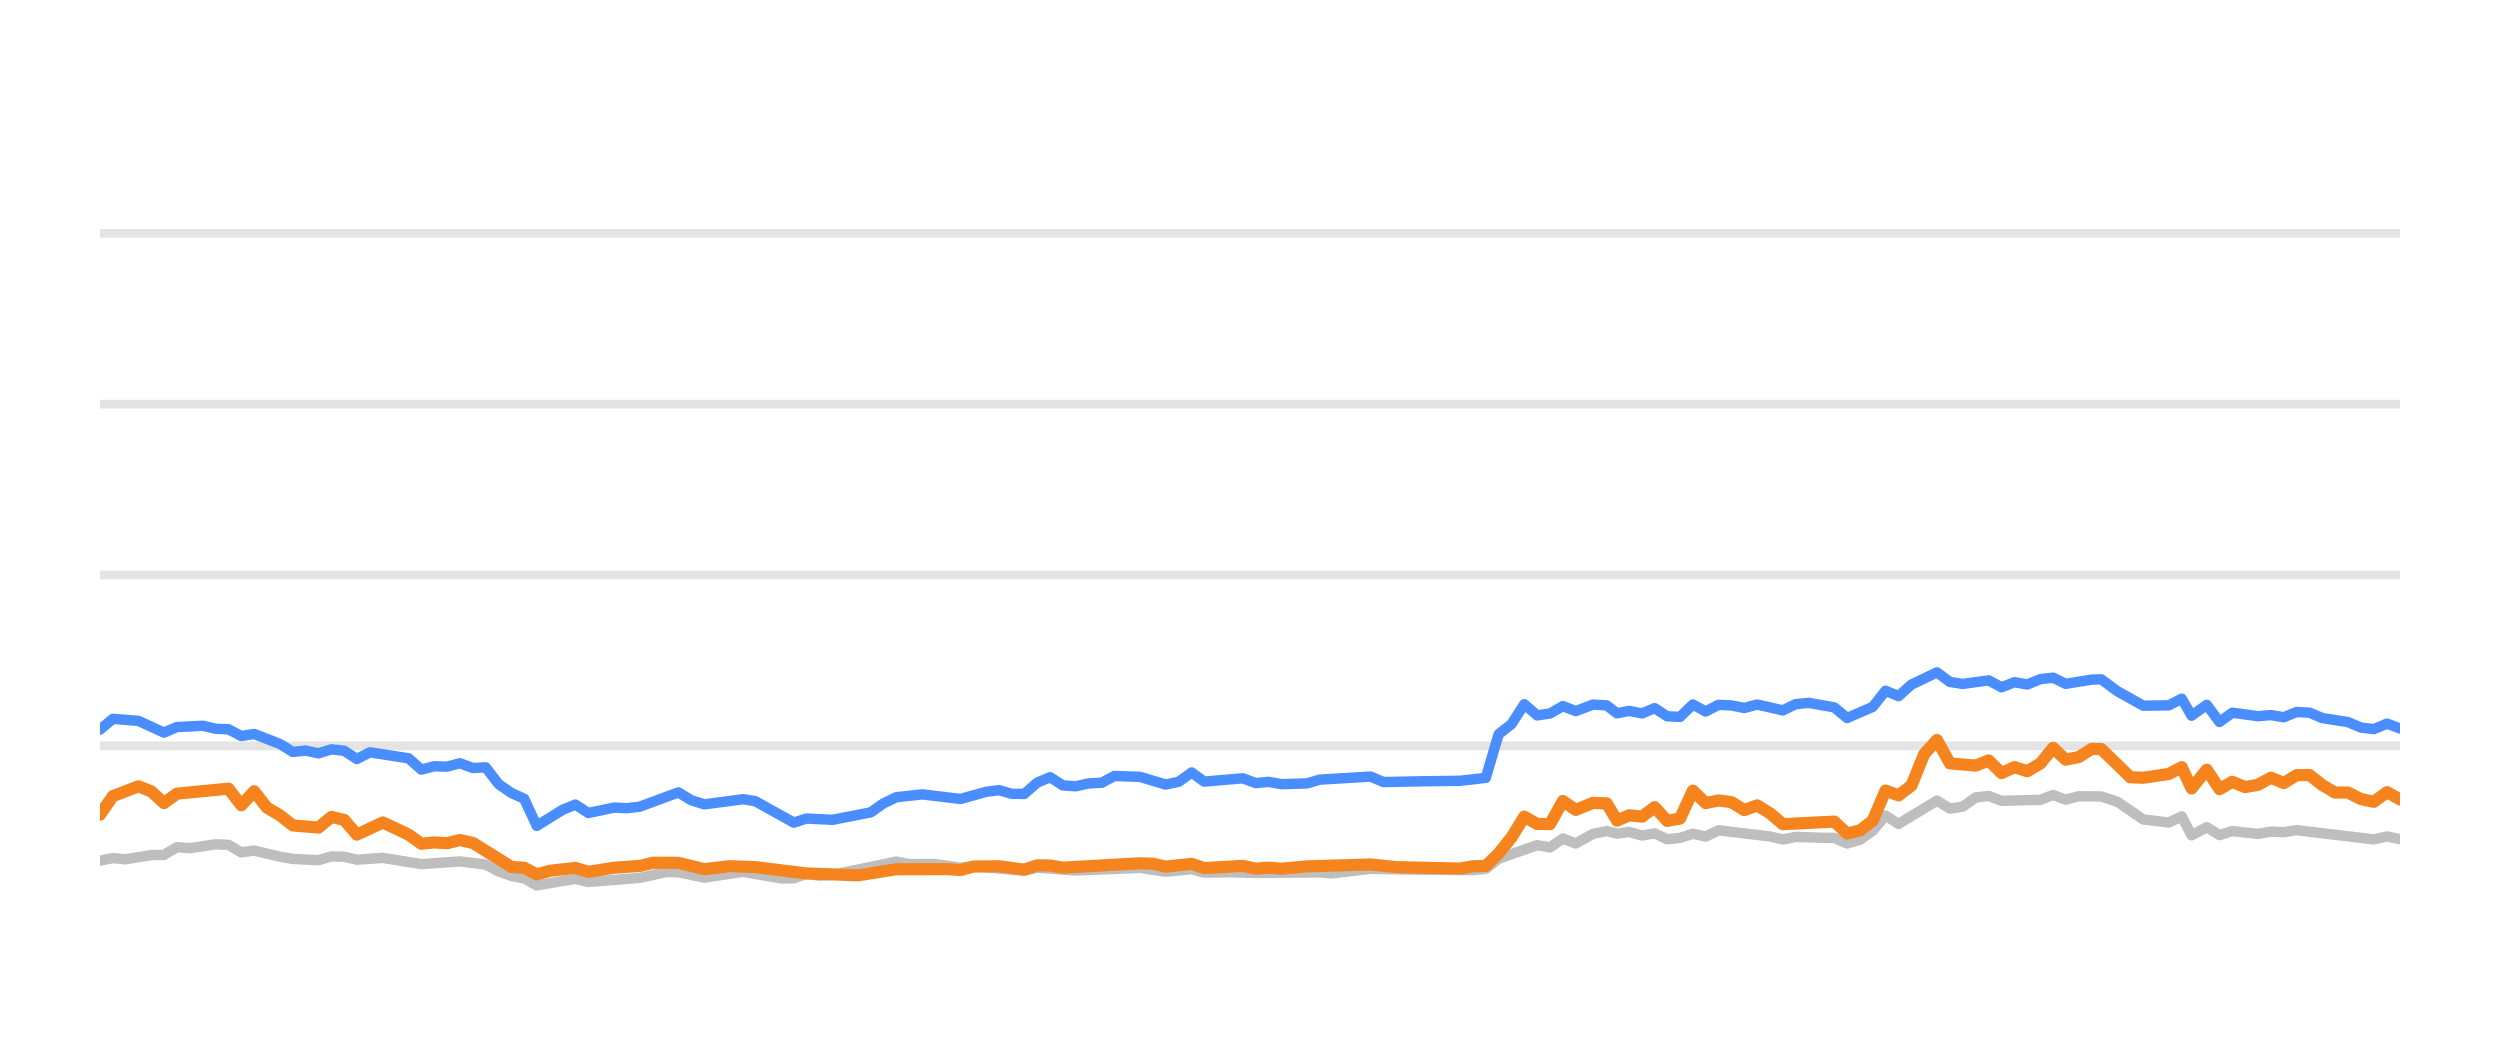
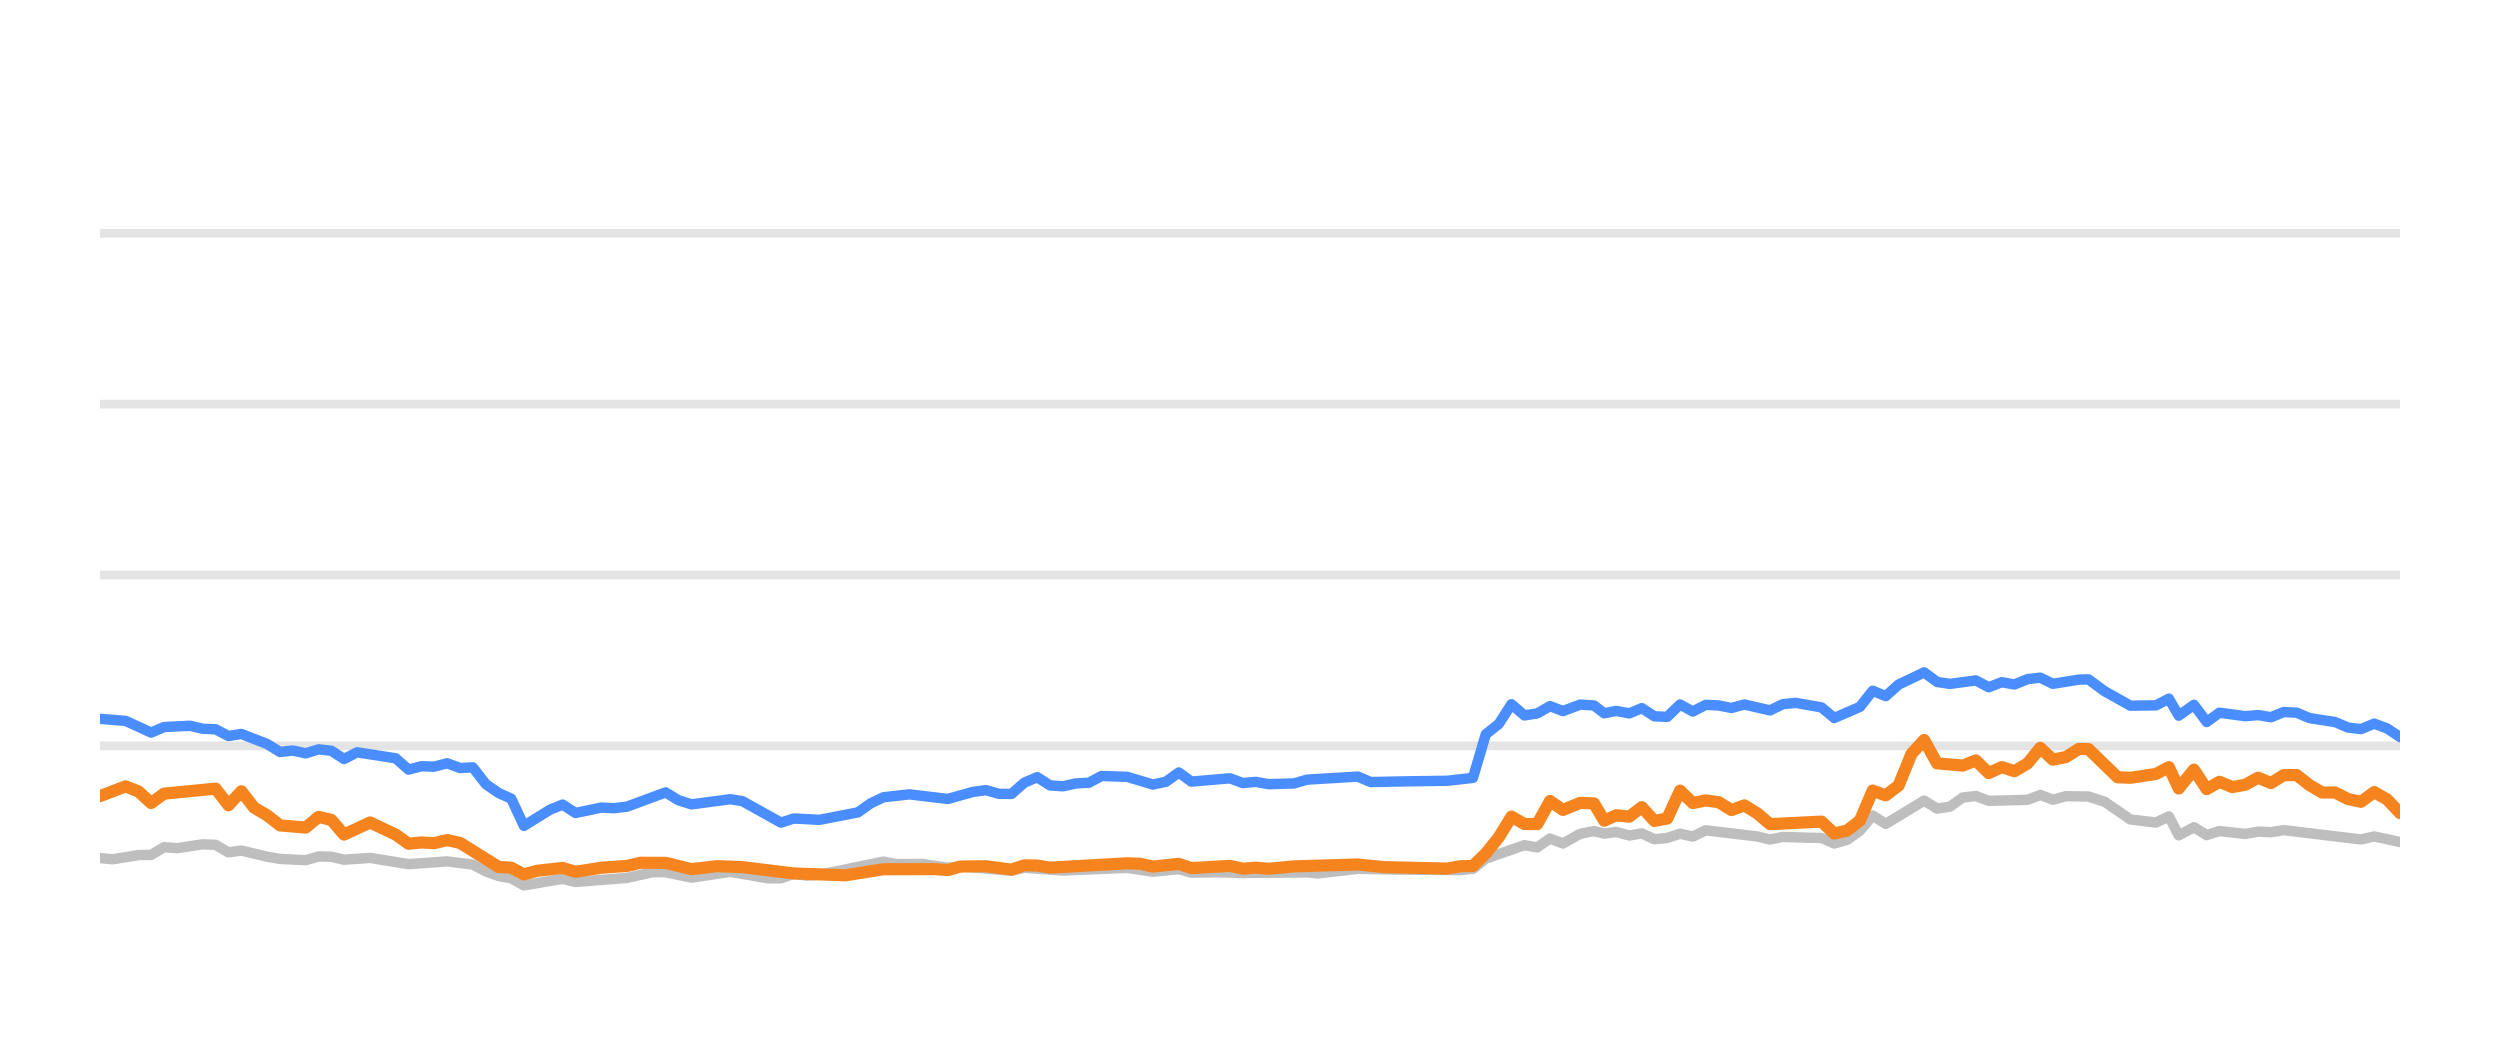
<svg xmlns="http://www.w3.org/2000/svg" width="144pt" height="60pt" viewBox="0 0 144 60" version="1.1">
  <defs>
    <style type="text/css">*{stroke-linejoin: round; stroke-linecap: butt}</style>
  </defs>
  <g id="figure_1">
    <g id="patch_1">
      <path d="M 0 60  L 144 60  L 144 0  L 0 0  L 0 60  z " style="fill: none; opacity: 0" />
    </g>
    <g id="axes_1">
      <g id="patch_2">
        <path d="M 5.76 52.8  L 138.24 52.8  L 138.24 3.6  L 5.76 3.6  L 5.76 52.8  z " style="fill: none" />
      </g>
      <g id="matplotlib.axis_1" />
      <g id="matplotlib.axis_2" />
      <g id="line2d_1">
-         <path d="M 5.76 42.96  L 138.24 42.96  " clip-path="url(#p99cddae5e2)" style="fill: none; stroke: #b2b2b2; stroke-opacity: 0.35; stroke-width: 0.5; stroke-linecap: square" />
+         <path d="M 5.76 42.96  L 138.24 42.96  " clip-path="url(#p084981b48e)" style="fill: none; stroke: #b2b2b2; stroke-opacity: 0.35; stroke-width: 0.5; stroke-linecap: square" />
      </g>
      <g id="line2d_2">
-         <path d="M 5.76 33.12  L 138.24 33.12  " clip-path="url(#p99cddae5e2)" style="fill: none; stroke: #b2b2b2; stroke-opacity: 0.35; stroke-width: 0.5; stroke-linecap: square" />
+         <path d="M 5.76 33.12  L 138.24 33.12  " clip-path="url(#p084981b48e)" style="fill: none; stroke: #b2b2b2; stroke-opacity: 0.35; stroke-width: 0.5; stroke-linecap: square" />
      </g>
      <g id="line2d_3">
-         <path d="M 5.76 23.28  L 138.24 23.28  " clip-path="url(#p99cddae5e2)" style="fill: none; stroke: #b2b2b2; stroke-opacity: 0.35; stroke-width: 0.5; stroke-linecap: square" />
+         <path d="M 5.76 23.28  L 138.24 23.28  " clip-path="url(#p084981b48e)" style="fill: none; stroke: #b2b2b2; stroke-opacity: 0.35; stroke-width: 0.5; stroke-linecap: square" />
      </g>
      <g id="line2d_4">
-         <path d="M 5.76 13.44  L 138.24 13.44  " clip-path="url(#p99cddae5e2)" style="fill: none; stroke: #b2b2b2; stroke-opacity: 0.35; stroke-width: 0.5; stroke-linecap: square" />
+         <path d="M 5.76 13.44  L 138.24 13.44  " clip-path="url(#p084981b48e)" style="fill: none; stroke: #b2b2b2; stroke-opacity: 0.35; stroke-width: 0.5; stroke-linecap: square" />
      </g>
      <g id="line2d_5">
-         <path d="M 5.76 49.572  L 6.5 49.425  L 7.223 49.494  L 8.716 49.253  L 9.443 49.243  L 10.186 48.8  L 10.94 48.854  L 12.416 48.633  L 13.159 48.662  L 13.898 49.095  L 14.641 48.992  L 16.122 49.346  L 16.869 49.474  L 18.346 49.548  L 19.09 49.331  L 19.824 49.346  L 20.554 49.518  L 22.055 49.415  L 24.268 49.774  L 26.493 49.617  L 27.976 49.799  L 28.724 50.197  L 29.461 50.458  L 30.189 50.591  L 30.917 50.999  L 32.416 50.743  L 33.142 50.625  L 33.889 50.802  L 36.855 50.566  L 38.364 50.232  L 39.08 50.242  L 40.573 50.552  L 42.8 50.217  L 44.978 50.591  L 45.721 50.591  L 46.452 50.33  L 47.206 50.438  L 47.951 50.389  L 51.622 49.627  L 52.373 49.774  L 53.849 49.764  L 55.33 49.981  L 56.069 49.897  L 59.001 50.158  L 59.741 49.981  L 61.959 50.143  L 65.665 49.991  L 67.142 50.212  L 68.638 50.064  L 69.36 50.266  L 70.837 50.242  L 72.326 50.281  L 76.02 50.251  L 76.655 50.31  L 78.95 50.045  L 81.177 50.089  L 84.841 50.119  L 85.582 50.045  L 86.321 49.459  L 88.544 48.682  L 89.283 48.81  L 90.021 48.298  L 90.763 48.584  L 91.759 48.028  L 92.551 47.87  L 93.142 48.018  L 93.833 47.919  L 94.584 48.126  L 95.308 48.003  L 96.03 48.342  L 96.769 48.264  L 97.51 48.023  L 98.245 48.185  L 98.989 47.826  L 101.955 48.18  L 102.693 48.357  L 103.426 48.205  L 104.919 48.254  L 105.656 48.264  L 106.393 48.584  L 107.136 48.372  L 107.87 47.85  L 108.606 46.975  L 109.356 47.457  L 111.568 46.114  L 112.316 46.576  L 113.055 46.463  L 113.797 45.937  L 114.545 45.848  L 115.289 46.128  L 117.53 46.069  L 118.258 45.789  L 118.984 46.06  L 119.742 45.863  L 121.036 45.878  L 121.965 46.183  L 123.452 47.201  L 124.923 47.378  L 125.666 47.024  L 126.234 48.116  L 127.11 47.649  L 127.844 48.101  L 128.578 47.87  L 130.062 48.033  L 130.807 47.9  L 131.546 47.934  L 132.286 47.816  L 136.734 48.352  L 137.495 48.18  L 138.24 48.338  L 138.24 48.338  " clip-path="url(#p99cddae5e2)" style="fill: none; stroke: #bebebe; stroke-width: 0.6; stroke-linecap: round" />
+         <path d="M 5.76 49.425  L 6.483 49.494  L 7.976 49.253  L 8.704 49.243  L 9.446 48.8  L 10.201 48.854  L 11.676 48.633  L 12.419 48.662  L 13.158 49.095  L 13.902 48.992  L 15.383 49.346  L 16.13 49.474  L 17.607 49.548  L 18.351 49.331  L 19.085 49.346  L 19.815 49.518  L 21.316 49.415  L 23.529 49.774  L 25.753 49.617  L 27.236 49.799  L 27.985 50.197  L 28.722 50.458  L 29.449 50.591  L 30.178 50.999  L 31.677 50.743  L 32.402 50.625  L 33.15 50.802  L 36.116 50.566  L 37.624 50.232  L 38.341 50.242  L 39.834 50.552  L 42.061 50.217  L 44.238 50.591  L 44.982 50.591  L 45.713 50.33  L 46.467 50.438  L 47.212 50.389  L 50.883 49.627  L 51.634 49.774  L 53.109 49.764  L 54.591 49.981  L 55.329 49.897  L 58.262 50.158  L 59.002 49.981  L 61.22 50.143  L 64.926 49.991  L 66.403 50.212  L 67.899 50.064  L 68.621 50.266  L 70.097 50.242  L 71.587 50.281  L 75.28 50.251  L 75.915 50.31  L 78.211 50.045  L 80.438 50.089  L 84.102 50.119  L 84.842 50.045  L 85.582 49.459  L 87.805 48.682  L 88.544 48.81  L 89.282 48.298  L 90.024 48.584  L 91.02 48.028  L 91.812 47.87  L 92.402 48.018  L 93.094 47.919  L 93.845 48.126  L 94.569 48.003  L 95.291 48.342  L 96.03 48.264  L 96.771 48.023  L 97.506 48.185  L 98.25 47.826  L 101.215 48.18  L 101.954 48.357  L 102.687 48.205  L 104.18 48.254  L 104.917 48.264  L 105.653 48.584  L 106.397 48.372  L 107.131 47.85  L 107.866 46.975  L 108.617 47.457  L 110.829 46.114  L 111.577 46.576  L 112.315 46.463  L 113.058 45.937  L 113.806 45.848  L 114.55 46.128  L 116.79 46.069  L 117.519 45.789  L 118.244 46.06  L 119.003 45.863  L 120.297 45.878  L 121.226 46.183  L 122.713 47.201  L 124.184 47.378  L 124.927 47.024  L 125.495 48.116  L 126.371 47.649  L 127.105 48.101  L 127.838 47.87  L 129.322 48.033  L 130.068 47.9  L 130.807 47.934  L 131.547 47.816  L 135.995 48.352  L 136.755 48.18  L 138.24 48.5  L 138.24 48.5  " clip-path="url(#p084981b48e)" style="fill: none; stroke: #bebebe; stroke-width: 0.6; stroke-linecap: round" />
      </g>
      <g id="line2d_6">
-         <path d="M 5.76 42.025  L 6.5 41.405  L 7.976 41.523  L 9.443 42.197  L 10.186 41.878  L 11.686 41.804  L 12.416 41.976  L 13.159 42.006  L 13.898 42.394  L 14.641 42.276  L 16.122 42.852  L 16.869 43.314  L 17.604 43.231  L 18.346 43.393  L 19.09 43.162  L 19.824 43.245  L 20.554 43.718  L 21.305 43.334  L 23.531 43.678  L 24.268 44.328  L 25.009 44.136  L 25.738 44.16  L 26.493 43.964  L 27.243 44.239  L 27.976 44.2  L 28.724 45.169  L 29.461 45.676  L 30.189 46.005  L 30.917 47.57  L 32.416 46.64  L 33.142 46.345  L 33.889 46.827  L 35.376 46.517  L 36.11 46.552  L 36.855 46.463  L 39.08 45.641  L 39.816 46.094  L 40.573 46.33  L 42.8 46.035  L 43.496 46.143  L 45.721 47.383  L 46.452 47.147  L 47.951 47.221  L 50.154 46.793  L 50.886 46.276  L 51.622 45.922  L 53.12 45.755  L 55.33 46.02  L 56.786 45.612  L 57.537 45.513  L 58.279 45.725  L 59.001 45.73  L 59.741 45.081  L 60.483 44.766  L 61.223 45.238  L 61.959 45.292  L 62.71 45.125  L 63.46 45.085  L 64.186 44.697  L 65.665 44.746  L 67.142 45.189  L 67.894 45.031  L 68.638 44.495  L 69.36 45.021  L 71.587 44.83  L 72.326 45.105  L 73.072 45.036  L 73.815 45.169  L 75.277 45.125  L 76.02 44.908  L 78.95 44.731  L 79.686 45.046  L 81.916 45.002  L 84.103 44.972  L 85.582 44.805  L 86.321 42.291  L 87.064 41.705  L 87.8 40.564  L 88.544 41.208  L 89.283 41.095  L 90.021 40.672  L 90.763 40.958  L 91.759 40.584  L 92.551 40.633  L 93.142 41.085  L 93.833 40.948  L 94.584 41.09  L 95.308 40.79  L 96.03 41.258  L 96.769 41.292  L 97.51 40.579  L 98.245 40.982  L 98.989 40.598  L 99.733 40.633  L 100.474 40.78  L 101.214 40.579  L 102.693 40.918  L 103.426 40.559  L 104.176 40.485  L 105.656 40.746  L 106.393 41.356  L 107.87 40.716  L 108.606 39.787  L 109.356 40.097  L 110.098 39.432  L 111.568 38.729  L 112.316 39.28  L 113.055 39.393  L 114.545 39.191  L 115.289 39.585  L 116.039 39.295  L 116.771 39.427  L 117.53 39.117  L 118.258 39.034  L 118.984 39.388  L 120.478 39.147  L 121.036 39.132  L 121.965 39.816  L 123.452 40.648  L 124.923 40.628  L 125.666 40.244  L 126.234 41.223  L 127.11 40.598  L 127.844 41.587  L 128.578 41.051  L 130.062 41.253  L 130.807 41.189  L 131.546 41.312  L 132.286 41.012  L 133.028 41.051  L 133.768 41.361  L 135.245 41.592  L 135.985 41.907  L 136.734 41.996  L 137.495 41.681  L 138.24 41.961  L 138.24 41.961  " clip-path="url(#p99cddae5e2)" style="fill: none; stroke: #4a8dff; stroke-width: 0.6; stroke-linecap: round" />
+         <path d="M 5.76 41.405  L 7.236 41.523  L 8.704 42.197  L 9.446 41.878  L 10.947 41.804  L 11.676 41.976  L 12.419 42.006  L 13.158 42.394  L 13.902 42.276  L 15.383 42.852  L 16.13 43.314  L 16.864 43.231  L 17.607 43.393  L 18.351 43.162  L 19.085 43.245  L 19.815 43.718  L 20.566 43.334  L 22.791 43.678  L 23.529 44.328  L 24.269 44.136  L 24.998 44.16  L 25.753 43.964  L 26.504 44.239  L 27.236 44.2  L 27.985 45.169  L 28.722 45.676  L 29.449 46.005  L 30.178 47.57  L 31.677 46.64  L 32.402 46.345  L 33.15 46.827  L 34.636 46.517  L 35.371 46.552  L 36.116 46.463  L 38.341 45.641  L 39.077 46.094  L 39.834 46.33  L 42.061 46.035  L 42.756 46.143  L 44.982 47.383  L 45.713 47.147  L 47.212 47.221  L 49.415 46.793  L 50.146 46.276  L 50.883 45.922  L 52.38 45.755  L 54.591 46.02  L 56.047 45.612  L 56.798 45.513  L 57.539 45.725  L 58.262 45.73  L 59.002 45.081  L 59.744 44.766  L 60.483 45.238  L 61.22 45.292  L 61.971 45.125  L 62.72 45.085  L 63.447 44.697  L 64.926 44.746  L 66.403 45.189  L 67.155 45.031  L 67.899 44.495  L 68.621 45.021  L 70.847 44.83  L 71.587 45.105  L 72.333 45.036  L 73.076 45.169  L 74.538 45.125  L 75.28 44.908  L 78.211 44.731  L 78.947 45.046  L 81.177 45.002  L 83.364 44.972  L 84.842 44.805  L 85.582 42.291  L 86.325 41.705  L 87.06 40.564  L 87.805 41.208  L 88.544 41.095  L 89.282 40.672  L 90.024 40.958  L 91.02 40.584  L 91.812 40.633  L 92.402 41.085  L 93.094 40.948  L 93.845 41.09  L 94.569 40.79  L 95.291 41.258  L 96.03 41.292  L 96.771 40.579  L 97.506 40.982  L 98.25 40.598  L 98.994 40.633  L 99.734 40.78  L 100.475 40.579  L 101.954 40.918  L 102.687 40.559  L 103.437 40.485  L 104.917 40.746  L 105.653 41.356  L 107.131 40.716  L 107.866 39.787  L 108.617 40.097  L 109.359 39.432  L 110.829 38.729  L 111.577 39.28  L 112.315 39.393  L 113.806 39.191  L 114.55 39.585  L 115.299 39.295  L 116.032 39.427  L 116.79 39.117  L 117.519 39.034  L 118.244 39.388  L 119.739 39.147  L 120.297 39.132  L 121.226 39.816  L 122.713 40.648  L 124.184 40.628  L 124.927 40.244  L 125.495 41.223  L 126.371 40.598  L 127.105 41.587  L 127.838 41.051  L 129.322 41.253  L 130.068 41.189  L 130.807 41.312  L 131.547 41.012  L 132.288 41.051  L 133.028 41.361  L 134.506 41.592  L 135.245 41.907  L 135.995 41.996  L 136.755 41.681  L 137.501 41.961  L 138.24 42.453  L 138.24 42.453  " clip-path="url(#p084981b48e)" style="fill: none; stroke: #4a8dff; stroke-width: 0.6; stroke-linecap: round" />
      </g>
      <g id="line2d_7">
-         <path d="M 5.76 46.926  L 6.5 45.858  L 7.976 45.292  L 8.716 45.587  L 9.443 46.256  L 10.186 45.715  L 13.159 45.425  L 13.898 46.384  L 14.641 45.577  L 15.372 46.517  L 16.122 46.96  L 16.869 47.545  L 18.346 47.668  L 19.09 47.053  L 19.824 47.226  L 20.554 48.072  L 22.055 47.373  L 23.531 48.072  L 24.268 48.598  L 25.009 48.525  L 25.738 48.569  L 26.493 48.387  L 27.243 48.554  L 29.461 49.937  L 30.189 49.981  L 30.917 50.365  L 31.673 50.158  L 33.142 49.991  L 33.889 50.217  L 35.376 49.981  L 36.855 49.878  L 37.62 49.695  L 39.08 49.7  L 40.573 50.064  L 42.039 49.892  L 43.496 49.946  L 46.452 50.31  L 49.427 50.419  L 51.622 50.069  L 54.568 50.06  L 55.33 50.114  L 56.069 49.912  L 57.537 49.897  L 59.001 50.089  L 59.741 49.843  L 60.483 49.853  L 61.223 49.976  L 65.665 49.725  L 66.404 49.75  L 67.142 49.917  L 68.638 49.759  L 69.36 50.001  L 71.587 49.873  L 72.326 50.035  L 73.072 49.976  L 73.815 50.04  L 75.277 49.902  L 78.95 49.794  L 80.436 49.946  L 84.103 50.03  L 84.841 49.897  L 85.582 49.878  L 86.321 49.159  L 87.064 48.234  L 87.8 47.039  L 88.544 47.462  L 89.283 47.467  L 90.021 46.138  L 90.763 46.65  L 91.759 46.247  L 92.551 46.276  L 93.142 47.27  L 93.833 46.96  L 94.584 47.039  L 95.308 46.493  L 96.03 47.285  L 96.769 47.147  L 97.51 45.543  L 98.245 46.256  L 98.989 46.104  L 99.733 46.207  L 100.474 46.66  L 101.214 46.389  L 101.955 46.847  L 102.693 47.472  L 105.656 47.324  L 106.393 48.013  L 107.136 47.836  L 107.87 47.265  L 108.606 45.538  L 109.356 45.814  L 110.098 45.248  L 110.835 43.432  L 111.568 42.625  L 112.316 43.969  L 113.797 44.097  L 114.545 43.801  L 115.289 44.529  L 116.039 44.185  L 116.771 44.421  L 117.53 43.974  L 118.258 43.078  L 118.984 43.757  L 119.742 43.605  L 120.478 43.137  L 121.036 43.147  L 122.711 44.771  L 123.452 44.8  L 124.923 44.579  L 125.666 44.19  L 126.234 45.415  L 127.11 44.333  L 127.844 45.454  L 128.578 45.031  L 129.317 45.336  L 130.062 45.204  L 130.807 44.795  L 131.546 45.105  L 132.286 44.648  L 133.028 44.643  L 133.768 45.223  L 134.497 45.651  L 135.245 45.651  L 135.985 46.025  L 136.734 46.183  L 137.495 45.627  L 138.24 46.05  L 138.24 46.05  " clip-path="url(#p99cddae5e2)" style="fill: none; stroke: #f5841e; stroke-width: 0.7; stroke-linecap: round" />
+         <path d="M 5.76 45.858  L 7.236 45.292  L 7.976 45.587  L 8.704 46.256  L 9.446 45.715  L 12.419 45.425  L 13.158 46.384  L 13.902 45.577  L 14.632 46.517  L 15.383 46.96  L 16.13 47.545  L 17.607 47.668  L 18.351 47.053  L 19.085 47.226  L 19.815 48.072  L 21.316 47.373  L 22.791 48.072  L 23.529 48.598  L 24.269 48.525  L 24.998 48.569  L 25.753 48.387  L 26.504 48.554  L 28.722 49.937  L 29.449 49.981  L 30.178 50.365  L 30.933 50.158  L 32.402 49.991  L 33.15 50.217  L 34.636 49.981  L 36.116 49.878  L 36.88 49.695  L 38.341 49.7  L 39.834 50.064  L 41.299 49.892  L 42.756 49.946  L 45.713 50.31  L 48.688 50.419  L 50.883 50.069  L 53.829 50.06  L 54.591 50.114  L 55.329 49.912  L 56.798 49.897  L 58.262 50.089  L 59.002 49.843  L 59.744 49.853  L 60.483 49.976  L 64.926 49.725  L 65.665 49.75  L 66.403 49.917  L 67.899 49.759  L 68.621 50.001  L 70.847 49.873  L 71.587 50.035  L 72.333 49.976  L 73.076 50.04  L 74.538 49.902  L 78.211 49.794  L 79.696 49.946  L 83.364 50.03  L 84.102 49.897  L 84.842 49.878  L 85.582 49.159  L 86.325 48.234  L 87.06 47.039  L 87.805 47.462  L 88.544 47.467  L 89.282 46.138  L 90.024 46.65  L 91.02 46.247  L 91.812 46.276  L 92.402 47.27  L 93.094 46.96  L 93.845 47.039  L 94.569 46.493  L 95.291 47.285  L 96.03 47.147  L 96.771 45.543  L 97.506 46.256  L 98.25 46.104  L 98.994 46.207  L 99.734 46.66  L 100.475 46.389  L 101.215 46.847  L 101.954 47.472  L 104.917 47.324  L 105.653 48.013  L 106.397 47.836  L 107.131 47.265  L 107.866 45.538  L 108.617 45.814  L 109.359 45.248  L 110.096 43.432  L 110.829 42.625  L 111.577 43.969  L 113.058 44.097  L 113.806 43.801  L 114.55 44.529  L 115.299 44.185  L 116.032 44.421  L 116.79 43.974  L 117.519 43.078  L 118.244 43.757  L 119.003 43.605  L 119.739 43.137  L 120.297 43.147  L 121.971 44.771  L 122.713 44.8  L 124.184 44.579  L 124.927 44.19  L 125.495 45.415  L 126.371 44.333  L 127.105 45.454  L 127.838 45.031  L 128.578 45.336  L 129.322 45.204  L 130.068 44.795  L 130.807 45.105  L 131.547 44.648  L 132.288 44.643  L 133.028 45.223  L 133.758 45.651  L 134.506 45.651  L 135.245 46.025  L 135.995 46.183  L 136.755 45.627  L 137.501 46.05  L 138.24 46.832  L 138.24 46.832  " clip-path="url(#p084981b48e)" style="fill: none; stroke: #f5841e; stroke-width: 0.7; stroke-linecap: round" />
      </g>
    </g>
  </g>
  <defs>
-     <clipPath id="p99cddae5e2">
+     <clipPath id="p084981b48e">
      <rect x="5.76" y="3.6" width="132.48" height="49.2" />
    </clipPath>
  </defs>
</svg>
